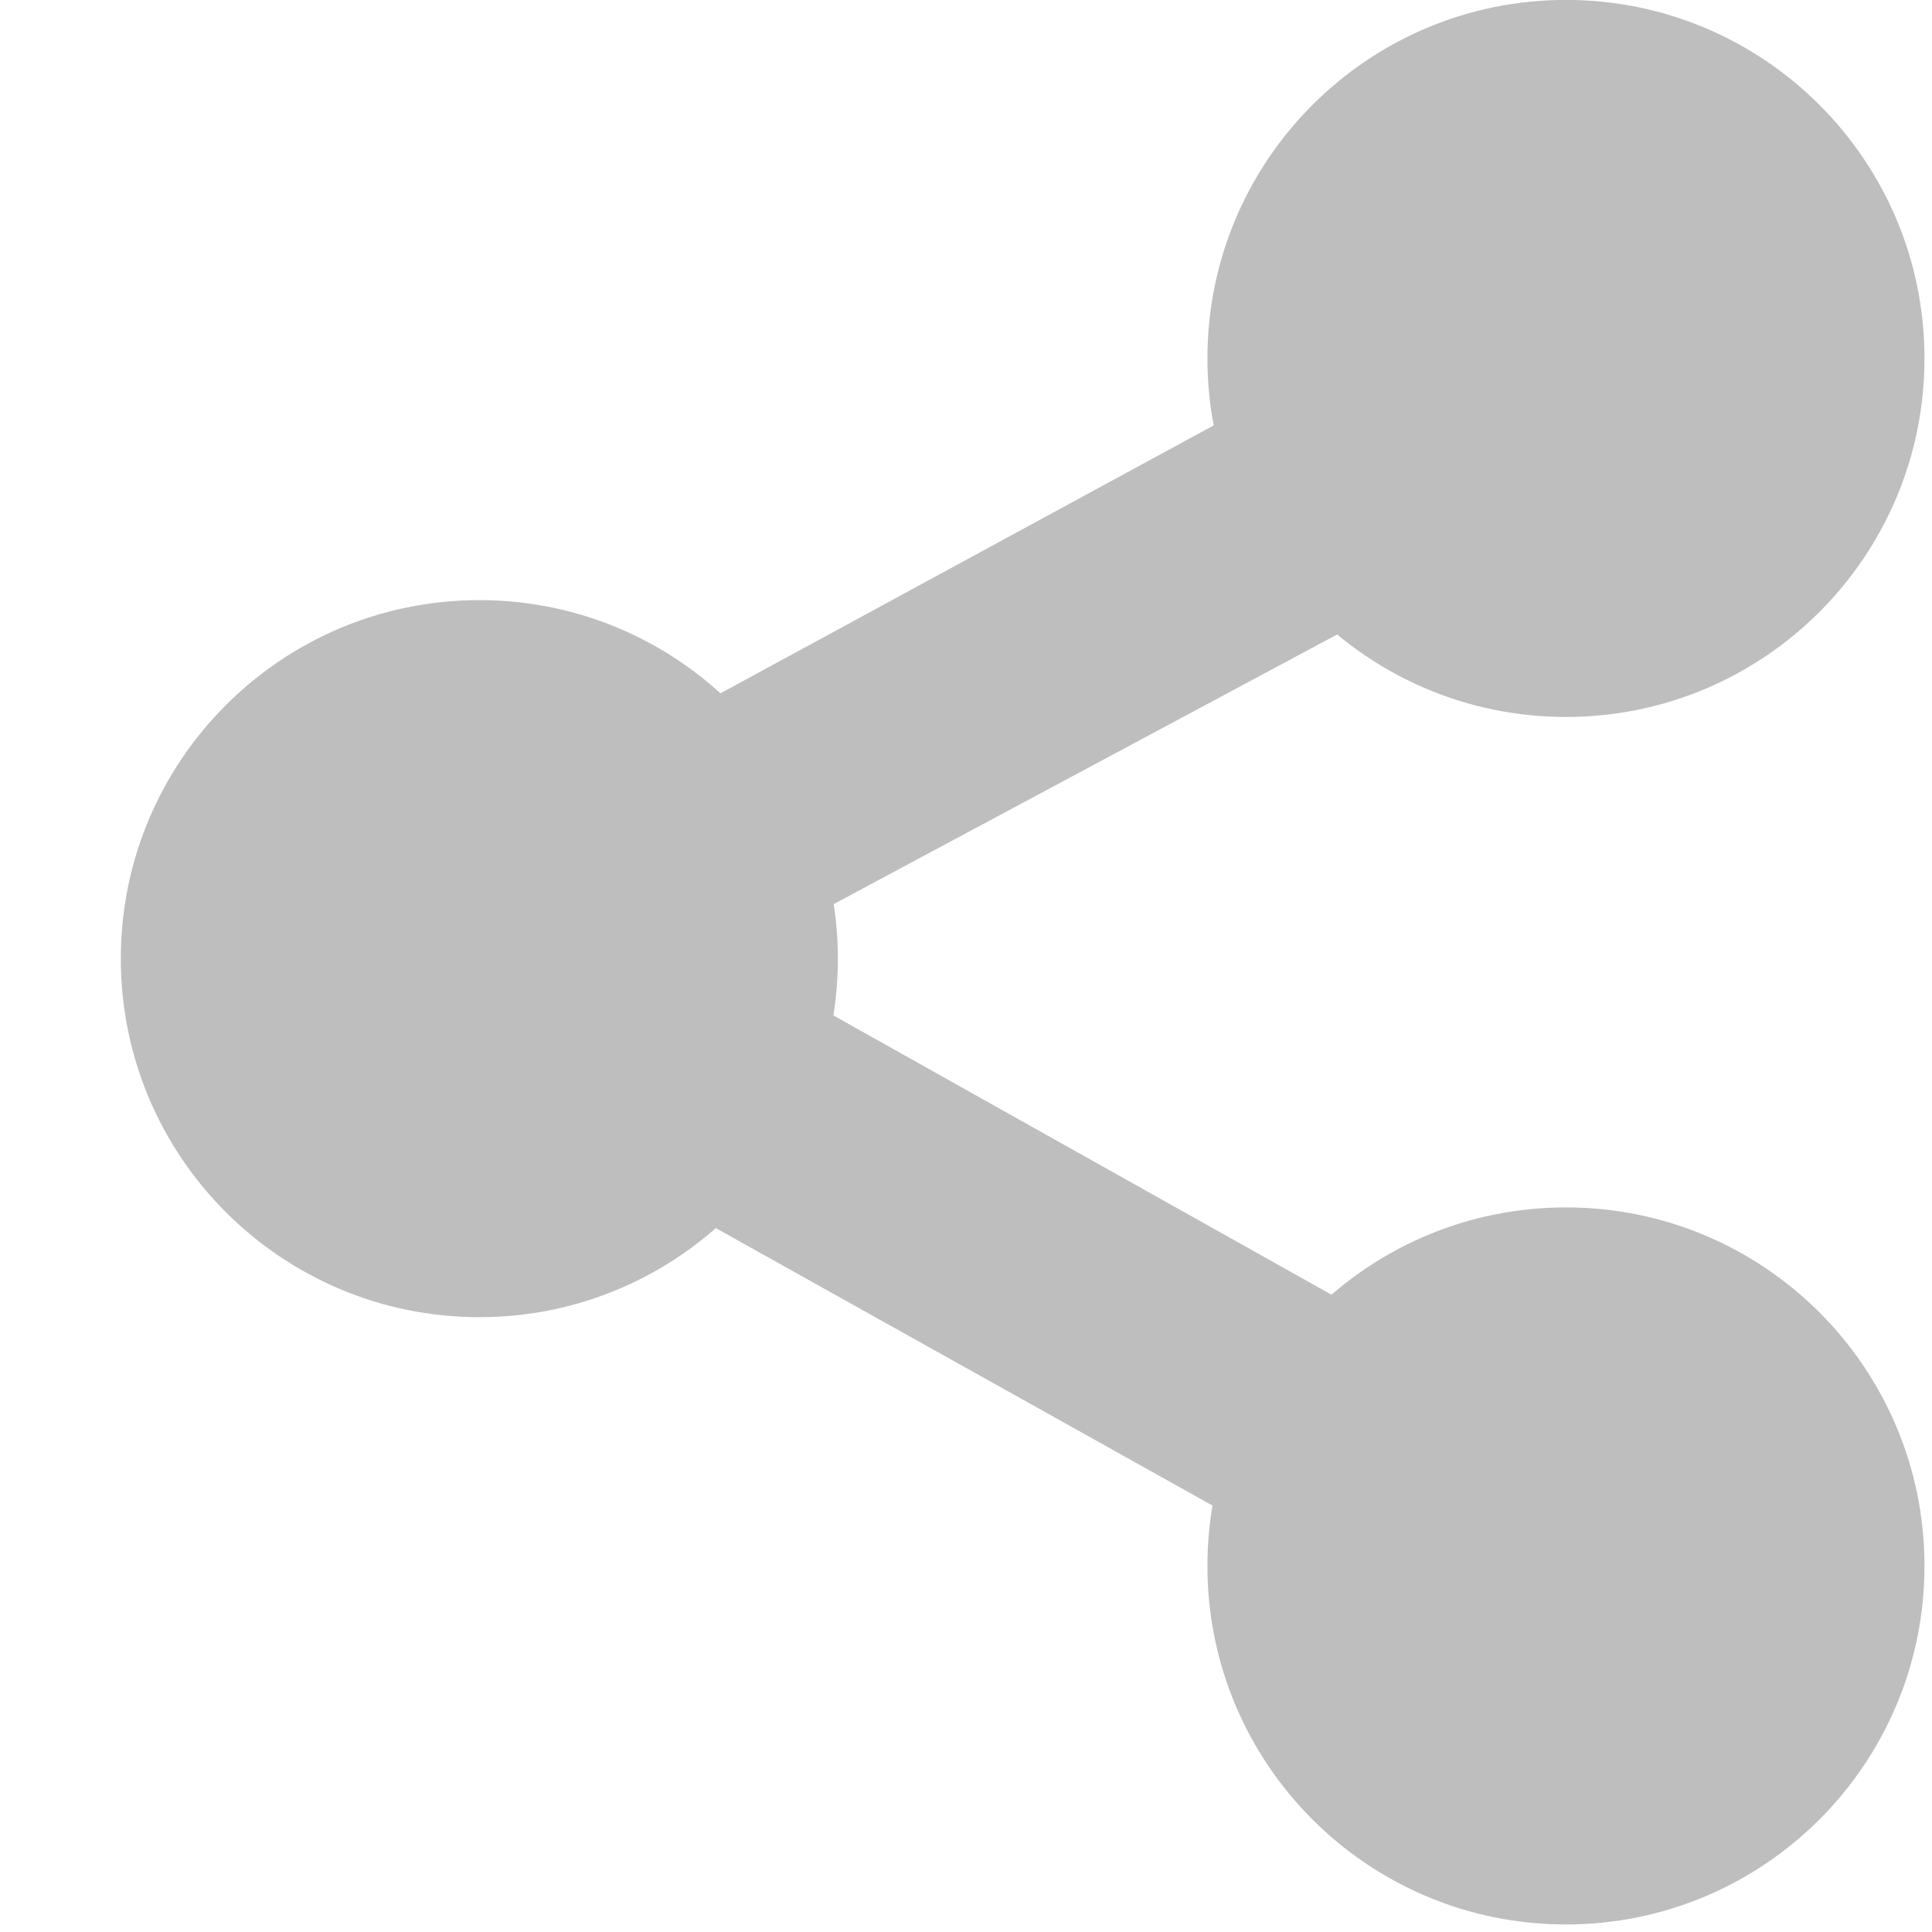
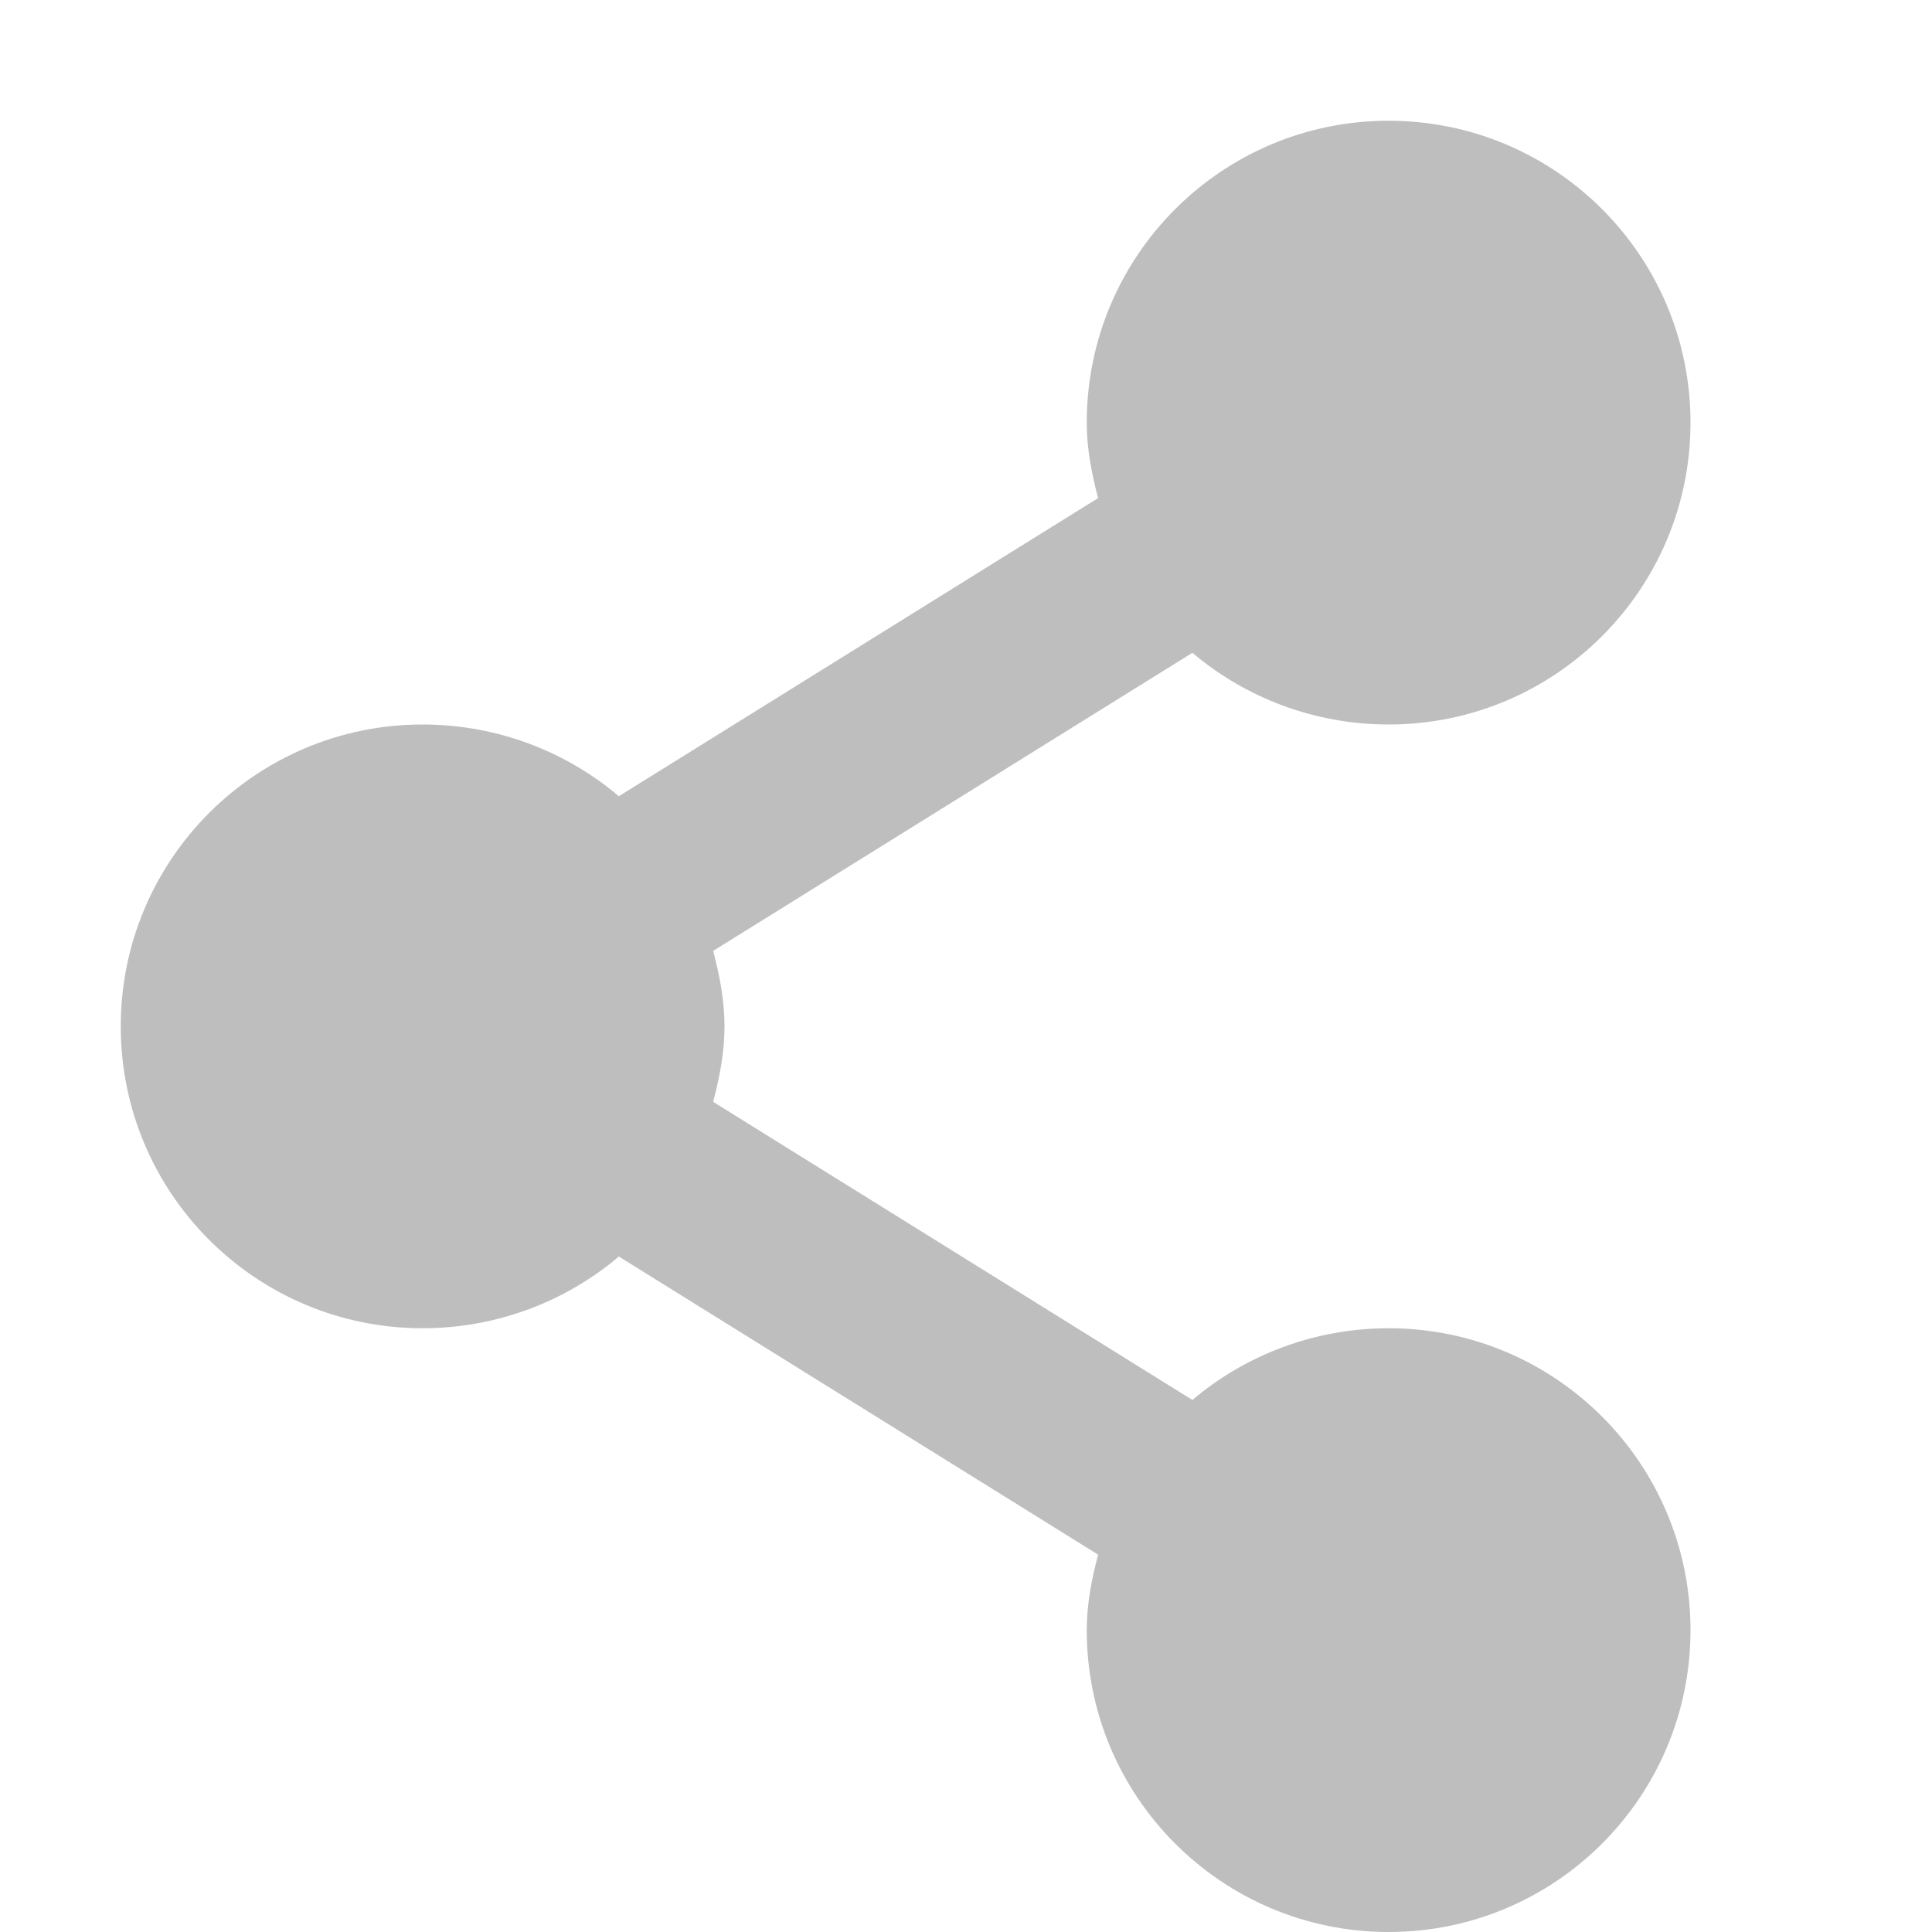
<svg xmlns="http://www.w3.org/2000/svg" xmlns:ns1="http://www.openswatchbook.org/uri/2009/osb" height="16" id="svg7384" style="enable-background:new" version="1.1" width="16">
  <defs id="defs7386">
    <linearGradient id="linearGradient5606" ns1:paint="solid">
      <stop id="stop5608" offset="0" style="stop-color:#000000;stop-opacity:1;" />
    </linearGradient>
    <filter color-interpolation-filters="sRGB" id="filter7554">
      <feBlend id="feBlend7556" in2="BackgroundImage" mode="darken" />
    </filter>
  </defs>
-   <g id="layer9" style="display:inline" transform="translate(-740.999,194.9394)" />
-   <g id="layer10" style="display:inline;filter:url(#filter7554)" transform="translate(-740.999,194.9394)" />
-   <g id="layer1" style="display:inline" transform="translate(-499.9988,-422.0606)" />
-   <g id="layer14" style="display:inline" transform="translate(-740.999,194.9394)" />
-   <g id="layer15" style="display:inline" transform="translate(-740.999,194.9394)">
-     <g id="g24872-6-2" transform="translate(394.8083,-1158.118)">
-       
+   <g id="layer9" style="display:inline" transform="translate(-741.5644,159.872)" />
+   <g id="layer10" style="display:inline;filter:url(#filter7554)" transform="translate(-741.5644,159.872)" />
+   <g id="layer1" style="display:inline" transform="translate(-500.5642,-457.128)" />
+   <g id="layer14" style="display:inline" transform="translate(-741.5644,159.872)" />
+   <g id="layer15" style="display:inline" transform="translate(-741.5644,159.872)">
+     <g id="g6513" transform="translate(192.5644,-371.872)">
+       <path d="m 536.5,65 c -1.381,0 -2.5,1.119 -2.5,2.5 0,0.218 0.041,0.423 0.094,0.625 l -3.969,2.469 C 529.689,70.224 529.117,70 528.5,70 c -1.381,0 -2.5,1.119 -2.5,2.5 0,1.381 1.119,2.5 2.5,2.5 0.617,0 1.189,-0.224 1.625,-0.594 l 3.969,2.469 C 534.041,77.077 534,77.282 534,77.5 c 0,1.381 1.119,2.5 2.5,2.5 1.381,0 2.5,-1.119 2.5,-2.5 0,-1.381 -1.119,-2.5 -2.5,-2.5 -0.617,0 -1.189,0.224 -1.625,0.594 L 530.906,73.125 C 530.959,72.923 531,72.718 531,72.5 c 0,-0.218 -0.041,-0.423 -0.094,-0.625 l 3.969,-2.469 C 535.311,69.776 535.883,70 536.5,70 c 1.381,0 2.5,-1.119 2.5,-2.5 0,-1.381 -1.119,-2.5 -2.5,-2.5 z" id="path6515" style="color:#bebebe;fill:#bebebe;fill-opacity:1;fill-rule:nonzero;stroke:none;stroke-width:4;marker:none;visibility:visible;display:inline;overflow:visible;enable-background:accumulate" transform="translate(24,148)" />
    </g>
-     <path d="m 291,178.031 a 1.969,1.969 0 1 1 -3.938,0 1.969,1.969 0 1 1 3.938,0 z" id="path24876-5-1-7" style="color:#000000;fill:#bebebe;fill-opacity:1;fill-rule:nonzero;stroke:none;stroke-width:1;marker:none;visibility:visible;display:inline;overflow:visible;enable-background:new" transform="matrix(1.507937,0,0,1.507937,309.1282,-455.4598)" />
-     <path d="m 291,178.031 a 1.969,1.969 0 1 1 -3.938,0 1.969,1.969 0 1 1 3.938,0 z" id="path18806" style="color:#000000;fill:#bebebe;fill-opacity:1;fill-rule:nonzero;stroke:none;stroke-width:1;marker:none;visibility:visible;display:inline;overflow:visible;enable-background:new" transform="matrix(1.507937,0,0,1.507937,318.127,-450.4305)" />
-     <path d="m 291,178.031 a 1.969,1.969 0 1 1 -3.938,0 1.969,1.969 0 1 1 3.938,0 z" id="path18808" style="color:#000000;fill:#bebebe;fill-opacity:1;fill-rule:nonzero;stroke:none;stroke-width:1;marker:none;visibility:visible;display:inline;overflow:visible;enable-background:new" transform="matrix(1.507937,0,0,1.507937,318.127,-460.4305)" />
-     <path d="m 753.562,-192.781 -9.031,4.906 -1.594,0.875 1.562,0.875 9.062,5.062 0.969,-1.75 -7.469,-4.188 7.469,-4 -0.969,-1.781 z" id="path18810" style="font-size:medium;font-style:normal;font-variant:normal;font-weight:normal;font-stretch:normal;text-indent:0;text-align:start;text-decoration:none;line-height:normal;letter-spacing:normal;word-spacing:normal;text-transform:none;direction:ltr;block-progression:tb;writing-mode:lr-tb;text-anchor:start;baseline-shift:baseline;color:#000000;fill:#bebebe;fill-opacity:1;stroke:none;stroke-width:2;marker:none;visibility:visible;display:inline;overflow:visible;enable-background:accumulate;font-family:Sans;-inkscape-font-specification:Sans" />
  </g>
-   <g id="g71291" style="display:inline" transform="translate(-740.999,194.9394)" />
-   <g id="layer2" style="display:inline" transform="translate(-499.9988,-272.0606)" />
-   <g id="g6058" style="display:inline" transform="translate(-499.9988,-272.0606)" />
-   <g id="layer12" style="display:inline" transform="translate(-740.999,194.9394)" />
+   <g id="g71291" style="display:inline" transform="translate(-741.5644,159.872)" />
+   <g id="layer2" style="display:inline" transform="translate(-500.5642,-307.128)" />
+   <g id="g6058" style="display:inline" transform="translate(-500.5642,-307.128)" />
+   <g id="layer12" style="display:inline" transform="translate(-741.5644,159.872)" />
</svg>
